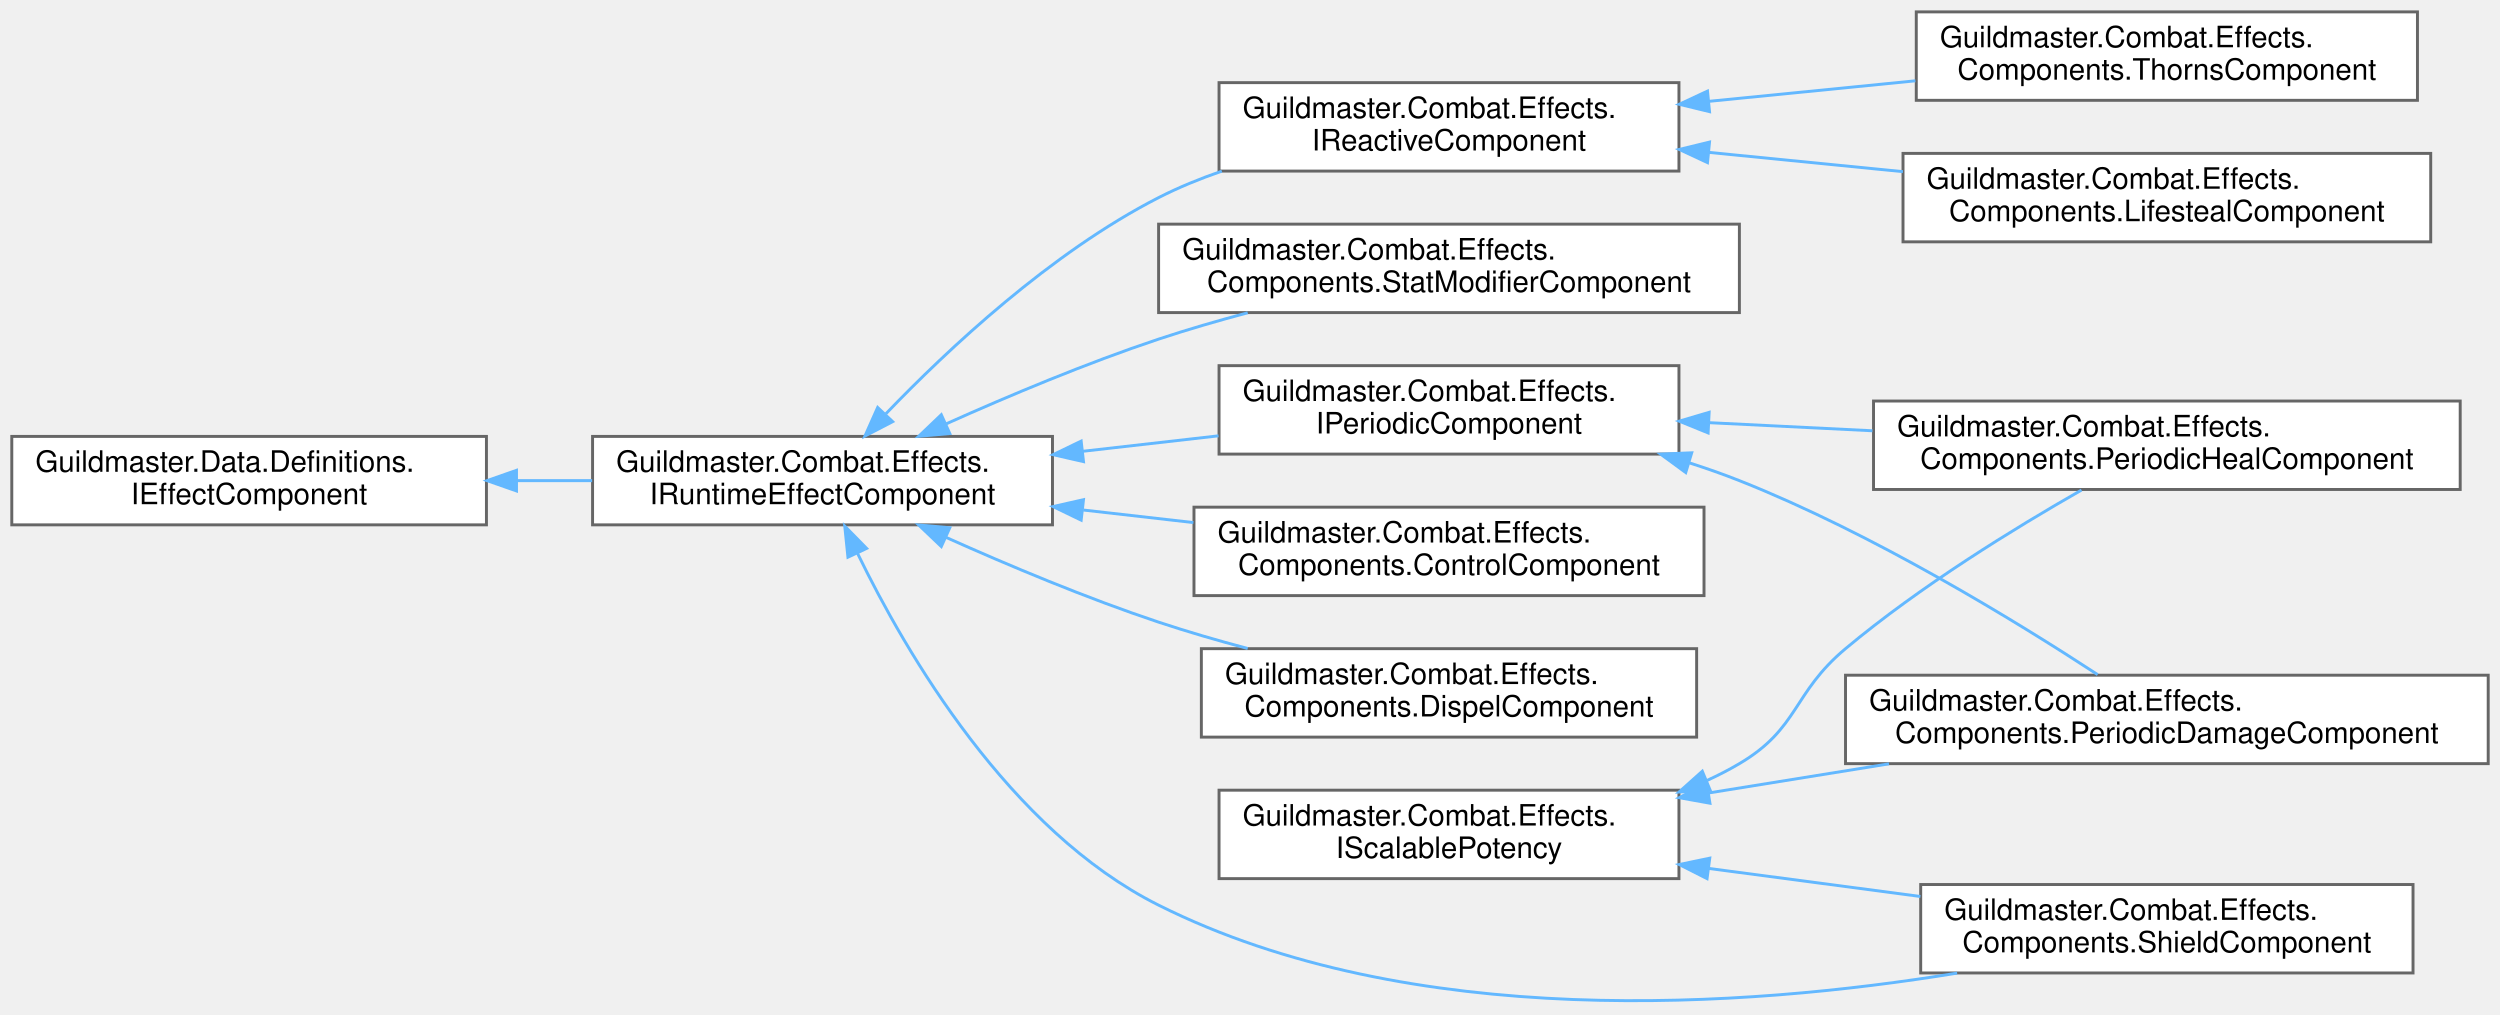
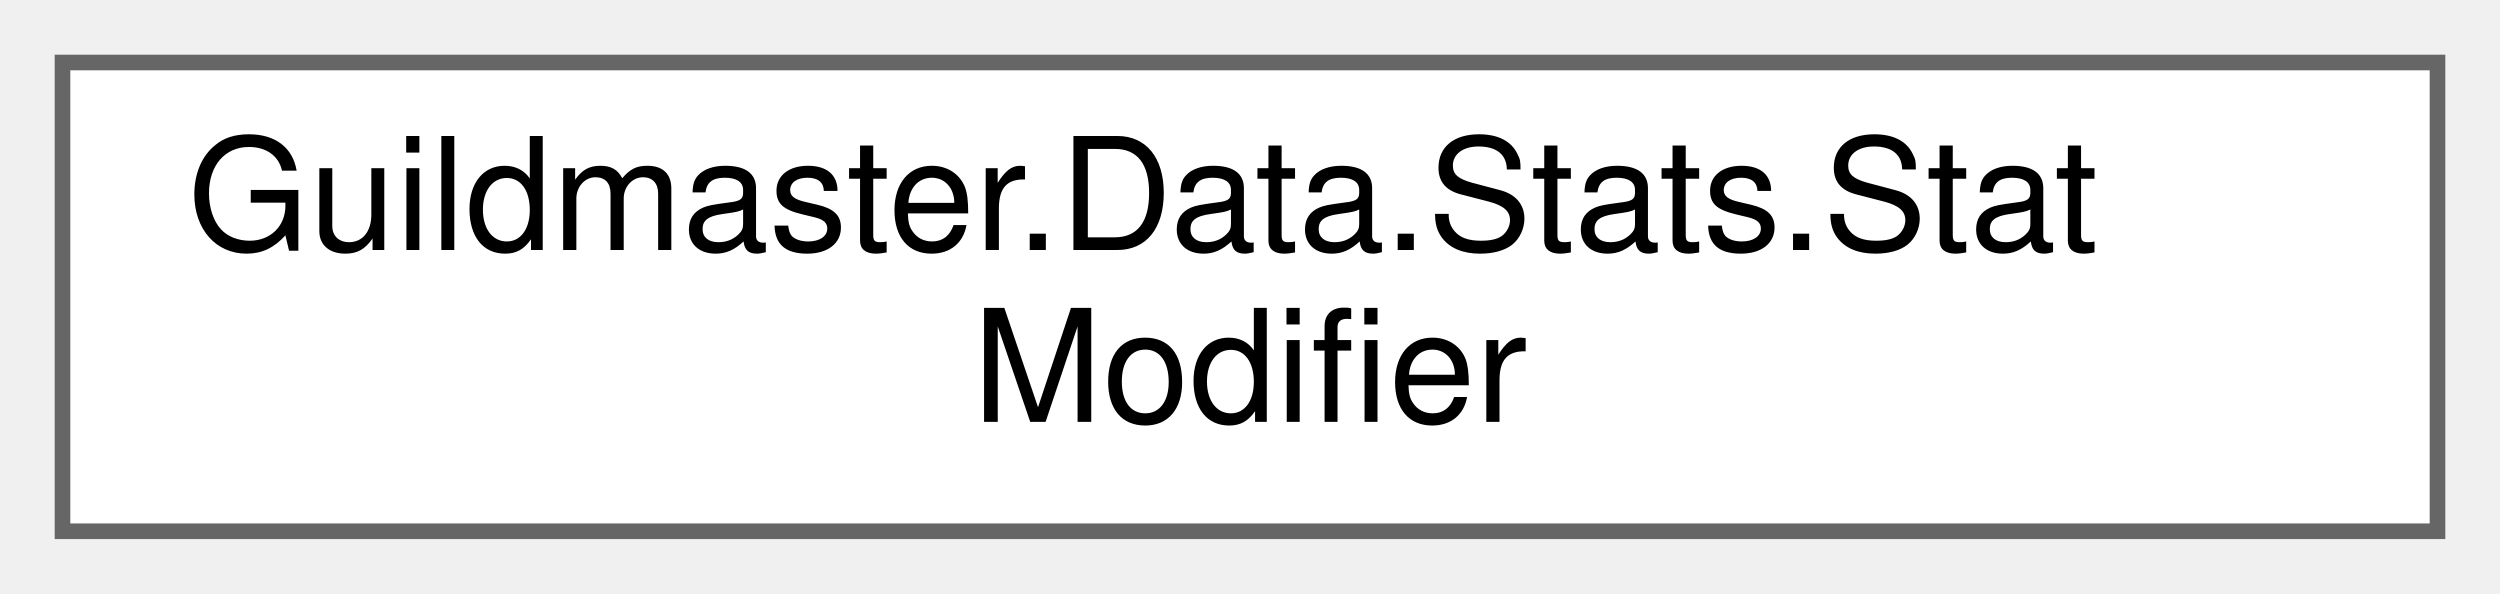
- <svg xmlns="http://www.w3.org/2000/svg" xmlns:xlink="http://www.w3.org/1999/xlink" width="848pt" height="344pt" viewBox="0.00 0.00 848.00 343.94">
-   <g id="graph0" class="graph" transform="scale(1 1) rotate(0) translate(4 339.94)">
+ <svg xmlns="http://www.w3.org/2000/svg" xmlns:xlink="http://www.w3.org/1999/xlink" width="160pt" height="38pt" viewBox="0.00 0.00 160.00 38.00">
+   <g id="graph0" class="graph" transform="scale(1 1) rotate(0) translate(4 34)">
    <g id="Node000000" class="node">
      <g id="a_Node000000">
-         <a xlink:href="interfaceGuildmaster_1_1Data_1_1Definitions_1_1IEffectComponent.html" target="_top" xlink:title="Якорь полиморфного поведения эффекта для сериализации.">
-           <polygon fill="white" stroke="#666666" points="161,-191.94 0,-191.94 0,-161.94 161,-161.94 161,-191.94" />
-           <text text-anchor="start" x="8" y="-179.94" font-family="Helvetica,sans-Serif" font-size="10.00">Guildmaster.Data.Definitions.</text>
-           <text text-anchor="middle" x="80.5" y="-168.94" font-family="Helvetica,sans-Serif" font-size="10.00">IEffectComponent</text>
-         </a>
-       </g>
-     </g>
-     <g id="Node000001" class="node">
-       <g id="a_Node000001">
-         <a xlink:href="interfaceGuildmaster_1_1Combat_1_1Effects_1_1IRuntimeEffectComponent.html" target="_top" xlink:title="Рантайм-контракт поведения эффекта.">
-           <polygon fill="white" stroke="#666666" points="353,-191.94 197,-191.94 197,-161.94 353,-161.94 353,-191.94" />
-           <text text-anchor="start" x="205" y="-179.94" font-family="Helvetica,sans-Serif" font-size="10.00">Guildmaster.Combat.Effects.</text>
-           <text text-anchor="middle" x="275" y="-168.94" font-family="Helvetica,sans-Serif" font-size="10.00">IRuntimeEffectComponent</text>
-         </a>
-       </g>
-     </g>
-     <g id="edge10_Node000000_Node000001" class="edge">
-       <g id="a_edge10_Node000000_Node000001">
-         <a xlink:title=" ">
-           <path fill="none" stroke="#63b8ff" d="M171.2,-176.94C179.77,-176.94 188.41,-176.94 196.85,-176.94" />
-           <polygon fill="#63b8ff" stroke="#63b8ff" points="171.19,-173.44 161.19,-176.94 171.19,-180.44 171.19,-173.44" />
-         </a>
-       </g>
-     </g>
-     <g id="Node000002" class="node">
-       <g id="a_Node000002">
-         <a xlink:href="classGuildmaster_1_1Combat_1_1Effects_1_1Components_1_1ControlComponent.html" target="_top" xlink:title="Контроль: запрещает действия носителю на время эффекта.">
-           <polygon fill="white" stroke="#666666" points="574,-167.94 401,-167.94 401,-137.94 574,-137.94 574,-167.94" />
-           <text text-anchor="start" x="409" y="-155.94" font-family="Helvetica,sans-Serif" font-size="10.00">Guildmaster.Combat.Effects.</text>
-           <text text-anchor="middle" x="487.5" y="-144.94" font-family="Helvetica,sans-Serif" font-size="10.00">Components.ControlComponent</text>
-         </a>
-       </g>
-     </g>
-     <g id="edge11_Node000001_Node000002" class="edge">
-       <g id="a_edge11_Node000001_Node000002">
-         <a xlink:title=" ">
-           <path fill="none" stroke="#63b8ff" d="M363.46,-166.97C375.81,-165.56 388.49,-164.11 400.8,-162.71" />
-           <polygon fill="#63b8ff" stroke="#63b8ff" points="362.73,-163.53 353.19,-168.14 363.52,-170.48 362.73,-163.53" />
-         </a>
-       </g>
-     </g>
-     <g id="Node000003" class="node">
-       <g id="a_Node000003">
-         <a xlink:href="classGuildmaster_1_1Combat_1_1Effects_1_1Components_1_1DispelComponent.html" target="_top" xlink:title="Диспел: при наложении снимает с носителя подходящие эффекты (вики «6» §5.4).">
-           <polygon fill="white" stroke="#666666" points="571.5,-119.94 403.5,-119.94 403.5,-89.94 571.5,-89.94 571.5,-119.94" />
-           <text text-anchor="start" x="411.5" y="-107.94" font-family="Helvetica,sans-Serif" font-size="10.00">Guildmaster.Combat.Effects.</text>
-           <text text-anchor="middle" x="487.5" y="-96.94" font-family="Helvetica,sans-Serif" font-size="10.00">Components.DispelComponent</text>
-         </a>
-       </g>
-     </g>
-     <g id="edge12_Node000001_Node000003" class="edge">
-       <g id="a_edge12_Node000001_Node000003">
-         <a xlink:title=" ">
-           <path fill="none" stroke="#63b8ff" d="M316.96,-157.66C338.15,-148.17 364.62,-137.06 389,-128.94 398.68,-125.72 409.02,-122.71 419.22,-120" />
-           <polygon fill="#63b8ff" stroke="#63b8ff" points="315.29,-154.58 307.62,-161.89 318.17,-160.95 315.29,-154.58" />
-         </a>
-       </g>
-     </g>
-     <g id="Node000004" class="node">
-       <g id="a_Node000004">
-         <a xlink:href="classGuildmaster_1_1Combat_1_1Effects_1_1Components_1_1ShieldComponent.html" target="_top" xlink:title="Поглощающий щит.">
-           <polygon fill="white" stroke="#666666" points="814.5,-39.94 647.5,-39.94 647.5,-9.94 814.5,-9.94 814.5,-39.94" />
-           <text text-anchor="start" x="655.5" y="-27.94" font-family="Helvetica,sans-Serif" font-size="10.00">Guildmaster.Combat.Effects.</text>
-           <text text-anchor="middle" x="731" y="-16.94" font-family="Helvetica,sans-Serif" font-size="10.00">Components.ShieldComponent</text>
-         </a>
-       </g>
-     </g>
-     <g id="edge13_Node000001_Node000004" class="edge">
-       <g id="a_edge13_Node000001_Node000004">
-         <a xlink:title=" ">
-           <path fill="none" stroke="#63b8ff" d="M286.88,-152.26C303.4,-118.26 338.32,-58.33 389,-32.94 474.51,9.9 587.84,1.87 659.86,-9.89" />
-           <polygon fill="#63b8ff" stroke="#63b8ff" points="283.62,-150.97 282.54,-161.51 289.96,-153.95 283.62,-150.97" />
-         </a>
-       </g>
-     </g>
-     <g id="Node000009" class="node">
-       <g id="a_Node000009">
-         <a xlink:href="classGuildmaster_1_1Combat_1_1Effects_1_1Components_1_1StatModifierComponent.html" target="_top" xlink:title="Накладывает стат-модификаторы на носителя на время жизни эффекта.">
-           <polygon fill="white" stroke="#666666" points="586,-263.94 389,-263.94 389,-233.94 586,-233.94 586,-263.94" />
-           <text text-anchor="start" x="397" y="-251.94" font-family="Helvetica,sans-Serif" font-size="10.00">Guildmaster.Combat.Effects.</text>
-           <text text-anchor="middle" x="487.5" y="-240.94" font-family="Helvetica,sans-Serif" font-size="10.00">Components.StatModifierComponent</text>
-         </a>
-       </g>
-     </g>
-     <g id="edge14_Node000001_Node000009" class="edge">
-       <g id="a_edge14_Node000001_Node000009">
-         <a xlink:title=" ">
-           <path fill="none" stroke="#63b8ff" d="M316.96,-196.21C338.15,-205.7 364.62,-216.82 389,-224.94 398.68,-228.16 409.02,-231.16 419.22,-233.88" />
-           <polygon fill="#63b8ff" stroke="#63b8ff" points="318.17,-192.92 307.62,-191.98 315.29,-199.3 318.17,-192.92" />
-         </a>
-       </g>
-     </g>
-     <g id="Node000007" class="node">
-       <g id="a_Node000007">
-         <a xlink:href="interfaceGuildmaster_1_1Combat_1_1Effects_1_1IPeriodicComponent.html" target="_top" xlink:title="Периодический компонент: OnTick каждые Interval секунд (DoT/HoT/реген).">
-           <polygon fill="white" stroke="#666666" points="565.5,-215.94 409.5,-215.94 409.5,-185.94 565.5,-185.94 565.5,-215.94" />
-           <text text-anchor="start" x="417.5" y="-203.94" font-family="Helvetica,sans-Serif" font-size="10.00">Guildmaster.Combat.Effects.</text>
-           <text text-anchor="middle" x="487.5" y="-192.94" font-family="Helvetica,sans-Serif" font-size="10.00">IPeriodicComponent</text>
-         </a>
-       </g>
-     </g>
-     <g id="edge15_Node000001_Node000007" class="edge">
-       <g id="a_edge15_Node000001_Node000007">
-         <a xlink:title=" ">
-           <path fill="none" stroke="#63b8ff" d="M363.16,-186.88C378.47,-188.62 394.31,-190.43 409.32,-192.14" />
-           <polygon fill="#63b8ff" stroke="#63b8ff" points="363.52,-183.39 353.19,-185.74 362.73,-190.35 363.52,-183.39" />
-         </a>
-       </g>
-     </g>
-     <g id="Node000010" class="node">
-       <g id="a_Node000010">
-         <a xlink:href="interfaceGuildmaster_1_1Combat_1_1Effects_1_1IReactiveComponent.html" target="_top" xlink:title="Реактивный компонент: реагирует на боевые события (вампиризм/шипы). Диспатч — внутренняя FIFO-очередь...">
-           <polygon fill="white" stroke="#666666" points="565.5,-311.94 409.5,-311.94 409.5,-281.94 565.5,-281.94 565.5,-311.94" />
-           <text text-anchor="start" x="417.5" y="-299.94" font-family="Helvetica,sans-Serif" font-size="10.00">Guildmaster.Combat.Effects.</text>
-           <text text-anchor="middle" x="487.5" y="-288.94" font-family="Helvetica,sans-Serif" font-size="10.00">IReactiveComponent</text>
-         </a>
-       </g>
-     </g>
-     <g id="edge18_Node000001_Node000010" class="edge">
-       <g id="a_edge18_Node000001_Node000010">
-         <a xlink:title=" ">
-           <path fill="none" stroke="#63b8ff" d="M296.51,-199.64C317.61,-221.61 352.46,-254.25 389,-272.94 395.75,-276.39 403.02,-279.36 410.44,-281.92" />
-           <polygon fill="#63b8ff" stroke="#63b8ff" points="298.79,-196.95 289.39,-192.07 293.7,-201.75 298.79,-196.95" />
-         </a>
-       </g>
-     </g>
-     <g id="Node000006" class="node">
-       <g id="a_Node000006">
-         <a xlink:href="classGuildmaster_1_1Combat_1_1Effects_1_1Components_1_1PeriodicDamageComponent.html" target="_top" xlink:title="Периодический урон (DoT).">
-           <polygon fill="white" stroke="#666666" points="840,-110.94 622,-110.94 622,-80.94 840,-80.94 840,-110.94" />
-           <text text-anchor="start" x="630" y="-98.94" font-family="Helvetica,sans-Serif" font-size="10.00">Guildmaster.Combat.Effects.</text>
-           <text text-anchor="middle" x="731" y="-87.94" font-family="Helvetica,sans-Serif" font-size="10.00">Components.PeriodicDamageComponent</text>
-         </a>
-       </g>
-     </g>
-     <g id="edge16_Node000007_Node000006" class="edge">
-       <g id="a_edge16_Node000007_Node000006">
-         <a xlink:title=" ">
-           <path fill="none" stroke="#63b8ff" d="M569.05,-182.96C574.85,-181.1 580.55,-179.1 586,-176.94 631.34,-158.99 679.96,-129.16 707.52,-111.14" />
-           <polygon fill="#63b8ff" stroke="#63b8ff" points="567.8,-179.68 559.25,-185.94 569.83,-186.38 567.8,-179.68" />
-         </a>
-       </g>
-     </g>
-     <g id="Node000008" class="node">
-       <g id="a_Node000008">
-         <a xlink:href="classGuildmaster_1_1Combat_1_1Effects_1_1Components_1_1PeriodicHealComponent.html" target="_top" xlink:title="Периодическое исцеление (HoT).">
-           <polygon fill="white" stroke="#666666" points="830.5,-203.94 631.5,-203.94 631.5,-173.94 830.5,-173.94 830.5,-203.94" />
-           <text text-anchor="start" x="639.5" y="-191.94" font-family="Helvetica,sans-Serif" font-size="10.00">Guildmaster.Combat.Effects.</text>
-           <text text-anchor="middle" x="731" y="-180.94" font-family="Helvetica,sans-Serif" font-size="10.00">Components.PeriodicHealComponent</text>
-         </a>
-       </g>
-     </g>
-     <g id="edge17_Node000007_Node000008" class="edge">
-       <g id="a_edge17_Node000007_Node000008">
-         <a xlink:title=" ">
-           <path fill="none" stroke="#63b8ff" d="M575.73,-196.6C593.71,-195.71 612.77,-194.76 631.13,-193.85" />
-           <polygon fill="#63b8ff" stroke="#63b8ff" points="575.39,-193.12 565.58,-197.11 575.74,-200.11 575.39,-193.12" />
-         </a>
-       </g>
-     </g>
-     <g id="Node000011" class="node">
-       <g id="a_Node000011">
-         <a xlink:href="classGuildmaster_1_1Combat_1_1Effects_1_1Components_1_1LifestealComponent.html" target="_top" xlink:title="Вампиризм: исцеляет носителя на долю нанесённого им урона.">
-           <polygon fill="white" stroke="#666666" points="820.5,-287.94 641.5,-287.94 641.5,-257.94 820.5,-257.94 820.5,-287.94" />
-           <text text-anchor="start" x="649.5" y="-275.94" font-family="Helvetica,sans-Serif" font-size="10.00">Guildmaster.Combat.Effects.</text>
-           <text text-anchor="middle" x="731" y="-264.94" font-family="Helvetica,sans-Serif" font-size="10.00">Components.LifestealComponent</text>
-         </a>
-       </g>
-     </g>
-     <g id="edge19_Node000010_Node000011" class="edge">
-       <g id="a_edge19_Node000010_Node000011">
-         <a xlink:title=" ">
-           <path fill="none" stroke="#63b8ff" d="M575.62,-288.28C597.04,-286.15 619.99,-283.87 641.47,-281.74" />
-           <polygon fill="#63b8ff" stroke="#63b8ff" points="575.18,-284.81 565.58,-289.28 575.87,-291.77 575.18,-284.81" />
-         </a>
-       </g>
-     </g>
-     <g id="Node000012" class="node">
-       <g id="a_Node000012">
-         <a xlink:href="classGuildmaster_1_1Combat_1_1Effects_1_1Components_1_1ThornsComponent.html" target="_top" xlink:title="Шипы: отражает долю полученного урона обратно атакующему.">
-           <polygon fill="white" stroke="#666666" points="816,-335.94 646,-335.94 646,-305.94 816,-305.94 816,-335.94" />
-           <text text-anchor="start" x="654" y="-323.94" font-family="Helvetica,sans-Serif" font-size="10.00">Guildmaster.Combat.Effects.</text>
-           <text text-anchor="middle" x="731" y="-312.94" font-family="Helvetica,sans-Serif" font-size="10.00">Components.ThornsComponent</text>
-         </a>
-       </g>
-     </g>
-     <g id="edge20_Node000010_Node000012" class="edge">
-       <g id="a_edge20_Node000010_Node000012">
-         <a xlink:title=" ">
-           <path fill="none" stroke="#63b8ff" d="M575.59,-305.59C598.43,-307.86 623.02,-310.31 645.71,-312.56" />
-           <polygon fill="#63b8ff" stroke="#63b8ff" points="575.87,-302.1 565.58,-304.6 575.18,-309.07 575.87,-302.1" />
-         </a>
-       </g>
-     </g>
-     <g id="Node000005" class="node">
-       <g id="a_Node000005">
-         <a xlink:href="interfaceGuildmaster_1_1Combat_1_1Effects_1_1IScalablePotency.html" target="_top" xlink:title="Опциональный шов: компонент объявляет масштабируемую потенцию.">
-           <polygon fill="white" stroke="#666666" points="565.5,-71.94 409.5,-71.94 409.5,-41.94 565.5,-41.94 565.5,-71.94" />
-           <text text-anchor="start" x="417.5" y="-59.94" font-family="Helvetica,sans-Serif" font-size="10.00">Guildmaster.Combat.Effects.</text>
-           <text text-anchor="middle" x="487.5" y="-48.94" font-family="Helvetica,sans-Serif" font-size="10.00">IScalablePotency</text>
-         </a>
-       </g>
-     </g>
-     <g id="edge23_Node000005_Node000004" class="edge">
-       <g id="a_edge23_Node000005_Node000004">
-         <a xlink:title=" ">
-           <path fill="none" stroke="#63b8ff" d="M575.5,-45.41C598.93,-42.31 624.21,-38.96 647.4,-35.88" />
-           <polygon fill="#63b8ff" stroke="#63b8ff" points="575.03,-41.94 565.58,-46.72 575.95,-48.88 575.03,-41.94" />
-         </a>
-       </g>
-     </g>
-     <g id="edge21_Node000005_Node000006" class="edge">
-       <g id="a_edge21_Node000005_Node000006">
-         <a xlink:title=" ">
-           <path fill="none" stroke="#63b8ff" d="M575.53,-70.99C595.41,-74.2 616.62,-77.63 636.75,-80.88" />
-           <polygon fill="#63b8ff" stroke="#63b8ff" points="576.01,-67.52 565.58,-69.39 574.89,-74.43 576.01,-67.52" />
-         </a>
-       </g>
-     </g>
-     <g id="edge22_Node000005_Node000008" class="edge">
-       <g id="a_edge22_Node000005_Node000008">
-         <a xlink:title=" ">
-           <path fill="none" stroke="#63b8ff" d="M575.08,-75.27C578.85,-76.99 582.51,-78.88 586,-80.94 606.31,-92.93 603.91,-104.8 622,-119.94 647.25,-141.08 679.4,-160.83 702.04,-173.74" />
-           <polygon fill="#63b8ff" stroke="#63b8ff" points="576.1,-71.9 565.52,-71.31 573.42,-78.37 576.1,-71.9" />
+         <a xlink:href="structGuildmaster_1_1Data_1_1Stats_1_1StatModifier.html" target="_top" xlink:title="Один стат-модификатор: что меняем, как и на сколько.">
+           <polygon fill="white" stroke="#666666" points="152,-30 0,-30 0,0 152,0 152,-30" />
+           <text text-anchor="start" x="8" y="-18" font-family="Helvetica,sans-Serif" font-size="10.00">Guildmaster.Data.Stats.Stat</text>
+           <text text-anchor="middle" x="76" y="-7" font-family="Helvetica,sans-Serif" font-size="10.00">Modifier</text>
        </a>
      </g>
    </g>
  </g>
</svg>
